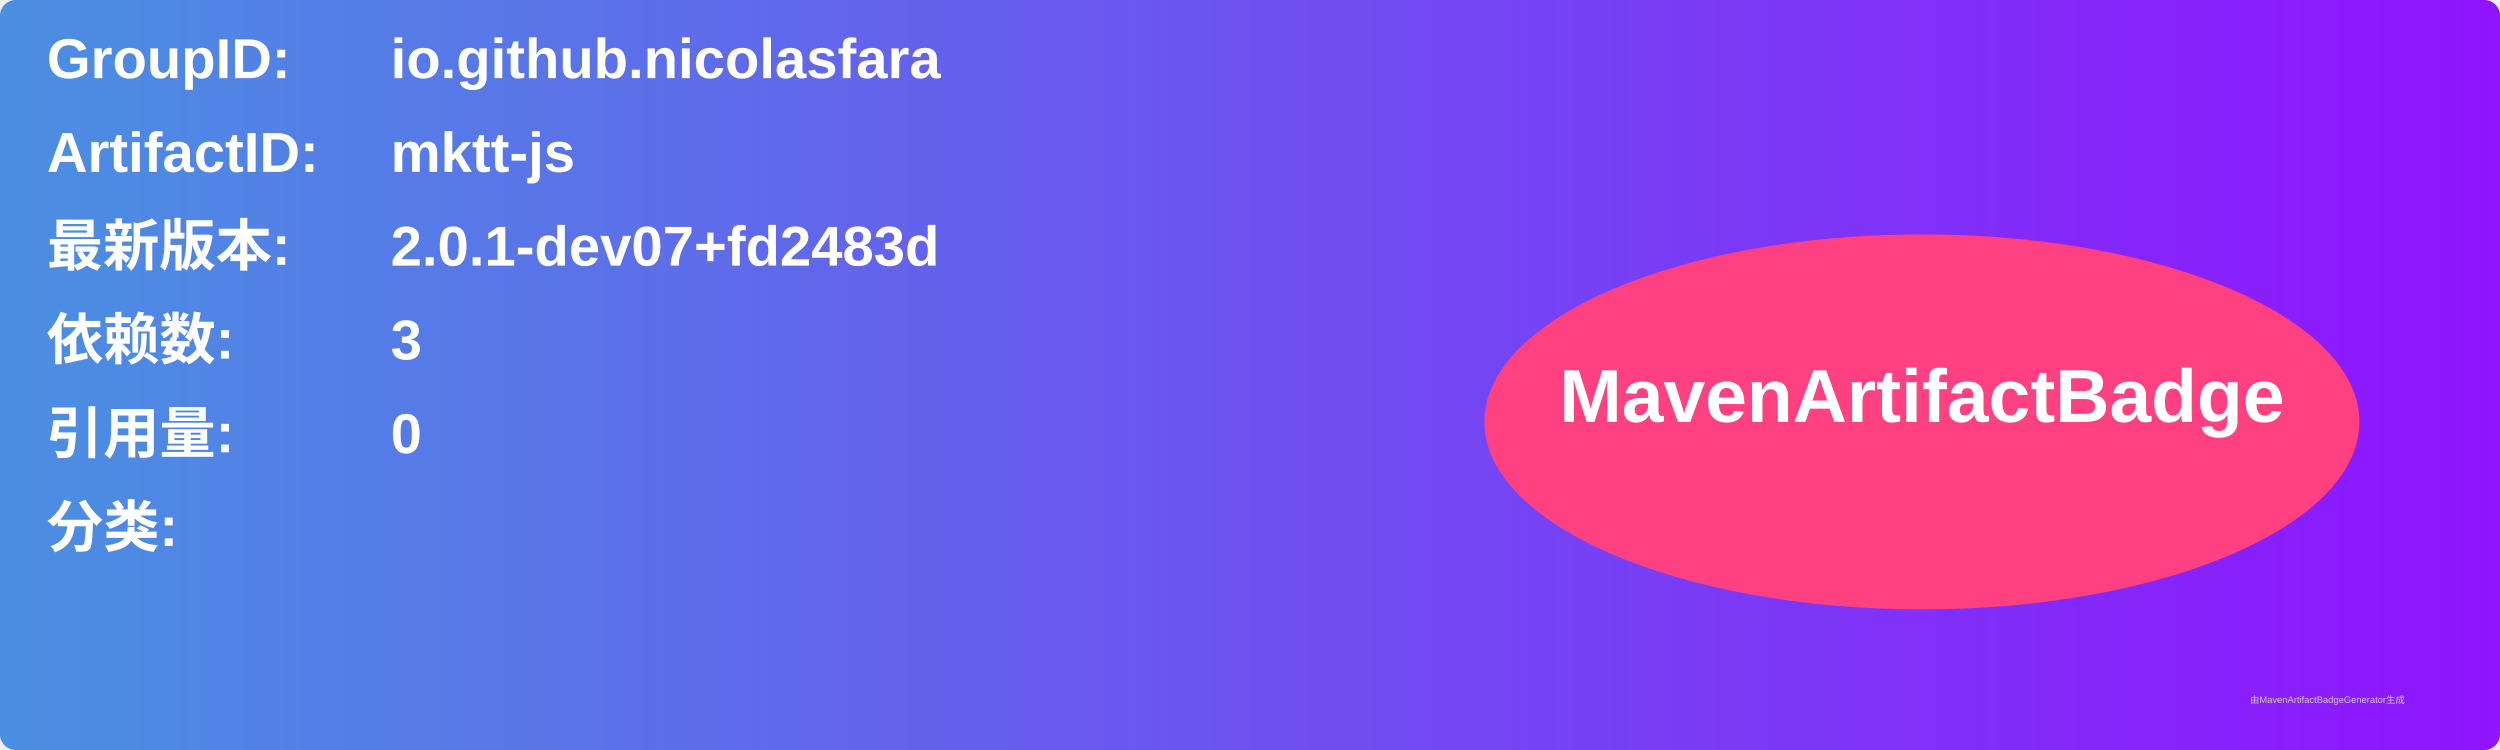
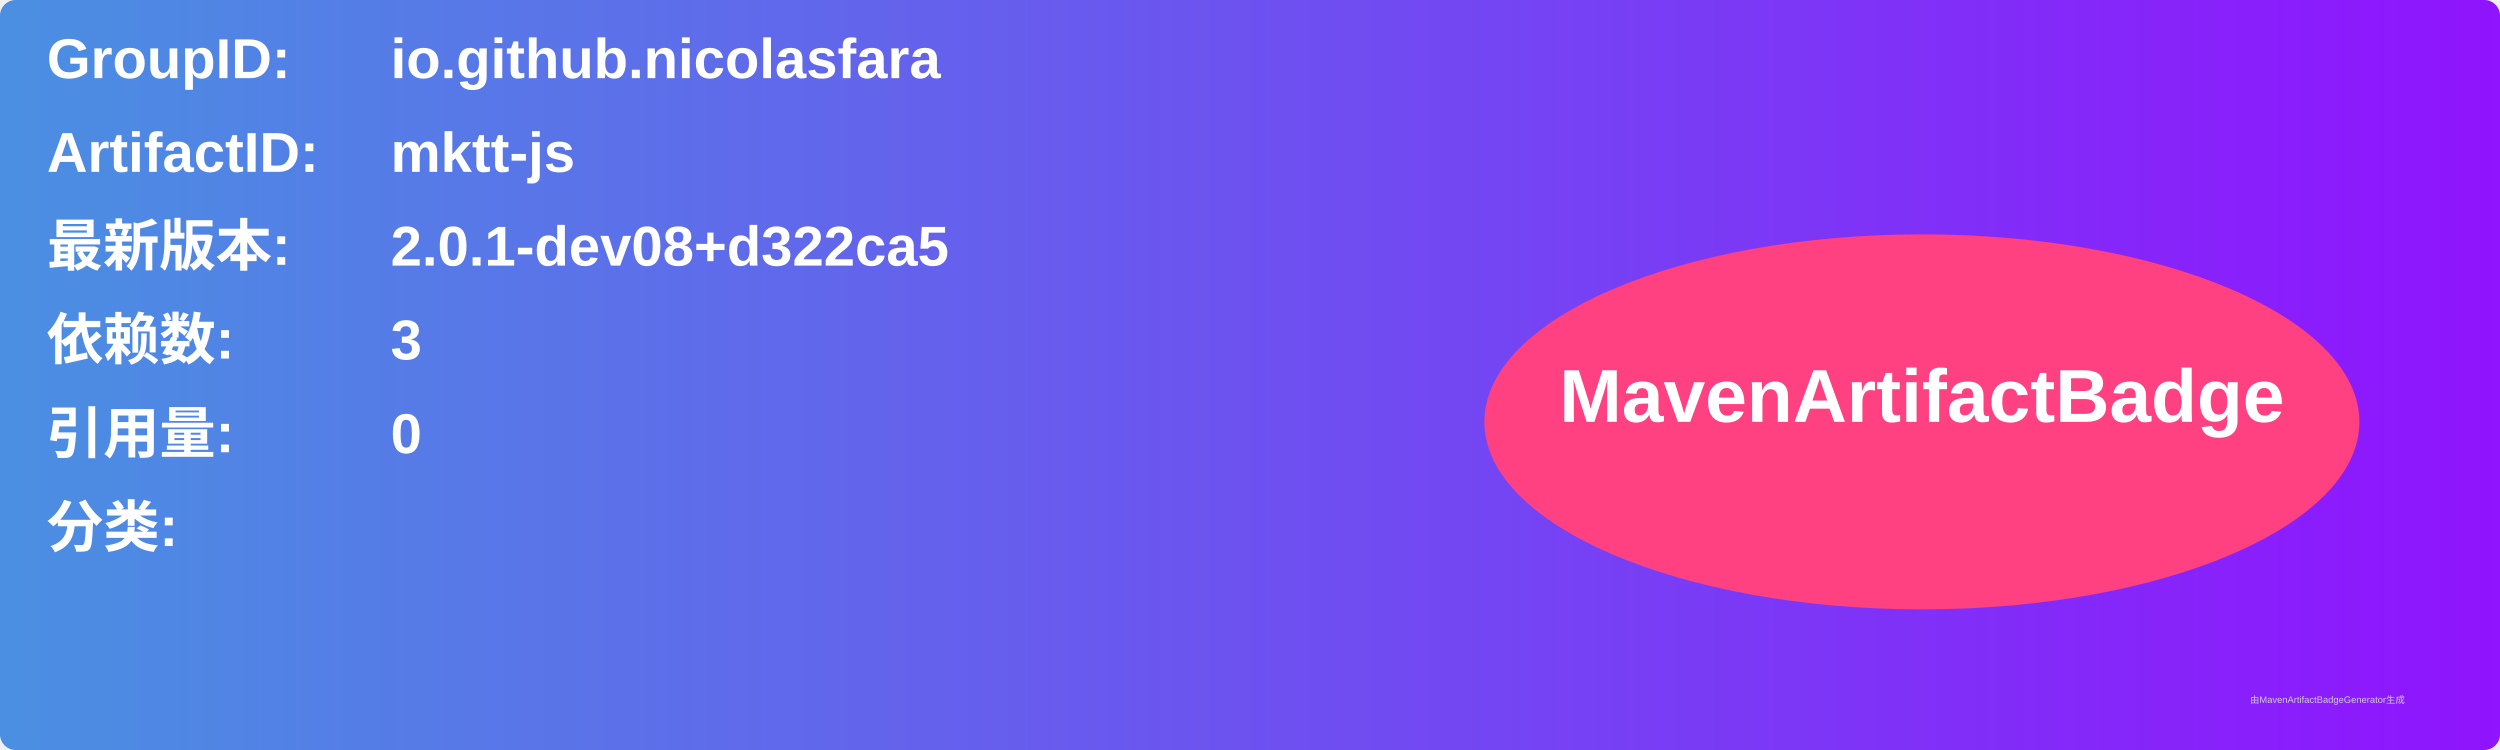
<svg xmlns="http://www.w3.org/2000/svg" width="800" height="240" viewBox="0 0 800 240">
  <linearGradient id="grad" x1="0%" y1="0%" x2="100%" y2="0%">
    <stop offset="0%" stop-color="#4a90e2" />
    <stop offset="100%" stop-color="#9013fe" />
  </linearGradient>
  <rect width="100%" height="100%" rx="5" ry="5" fill="url(#grad)" />
  <g transform="translate(15, 15)">
    <text x="0" y="10" font-family="Arial" font-size="18" fill="white" font-weight="bold" width="260">GroupID:</text>
    <text x="110" y="10" font-family="Arial" font-size="18" fill="white" font-weight="bold" width="460">io.github.nicolasfara</text>
    <text x="0" y="40" font-family="Arial" font-size="18" fill="white" font-weight="bold" width="260">ArtifactID:</text>
    <text x="110" y="40" font-family="Arial" font-size="18" fill="white" font-weight="bold" width="460">mktt-js</text>
    <text x="0" y="70" font-family="Arial" font-size="18" fill="white" font-weight="bold">最新版本:</text>
    <text x="110" y="70" font-family="Arial" font-size="18" fill="white" font-weight="bold">
-       <tspan font-weight="bold">2.0.1-dev07+fd2483d</tspan>
+       <tspan font-weight="bold">2.0.1-dev08+d322ca5</tspan>
    </text>
    <text x="0" y="100" font-family="Arial" font-size="18" fill="white" font-weight="bold">依赖数: </text>
    <text x="110" y="100" font-family="Arial" font-size="18" fill="white">
      <tspan font-weight="bold">3</tspan>
    </text>
    <text x="0" y="130" font-family="Arial" font-size="18" fill="white" font-weight="bold">引用量: </text>
    <text x="110" y="130" font-family="Arial" font-size="18" fill="white">
      <tspan font-weight="bold">0</tspan>
    </text>
    <text x="0" y="160" font-family="Arial" font-size="18" fill="white" font-weight="bold">分类:</text>
    <text x="10" y="190" font-family="Arial" font-size="10" fill="white">
      <tspan font-weight="bold" />
    </text>
    <ellipse cx="600" cy="120" rx="140" ry="60" fill="#ff4081" />
    <text x="600" y="120" text-anchor="middle" font-family="Arial" font-size="24" fill="white" font-weight="bold">MavenArtifactBadge</text>
  </g>
  <text x="720" y="225" font-family="Arial" font-size="3" fill="#d0d0d0">由MavenArtifactBadgeGenerator生成</text>
</svg>
